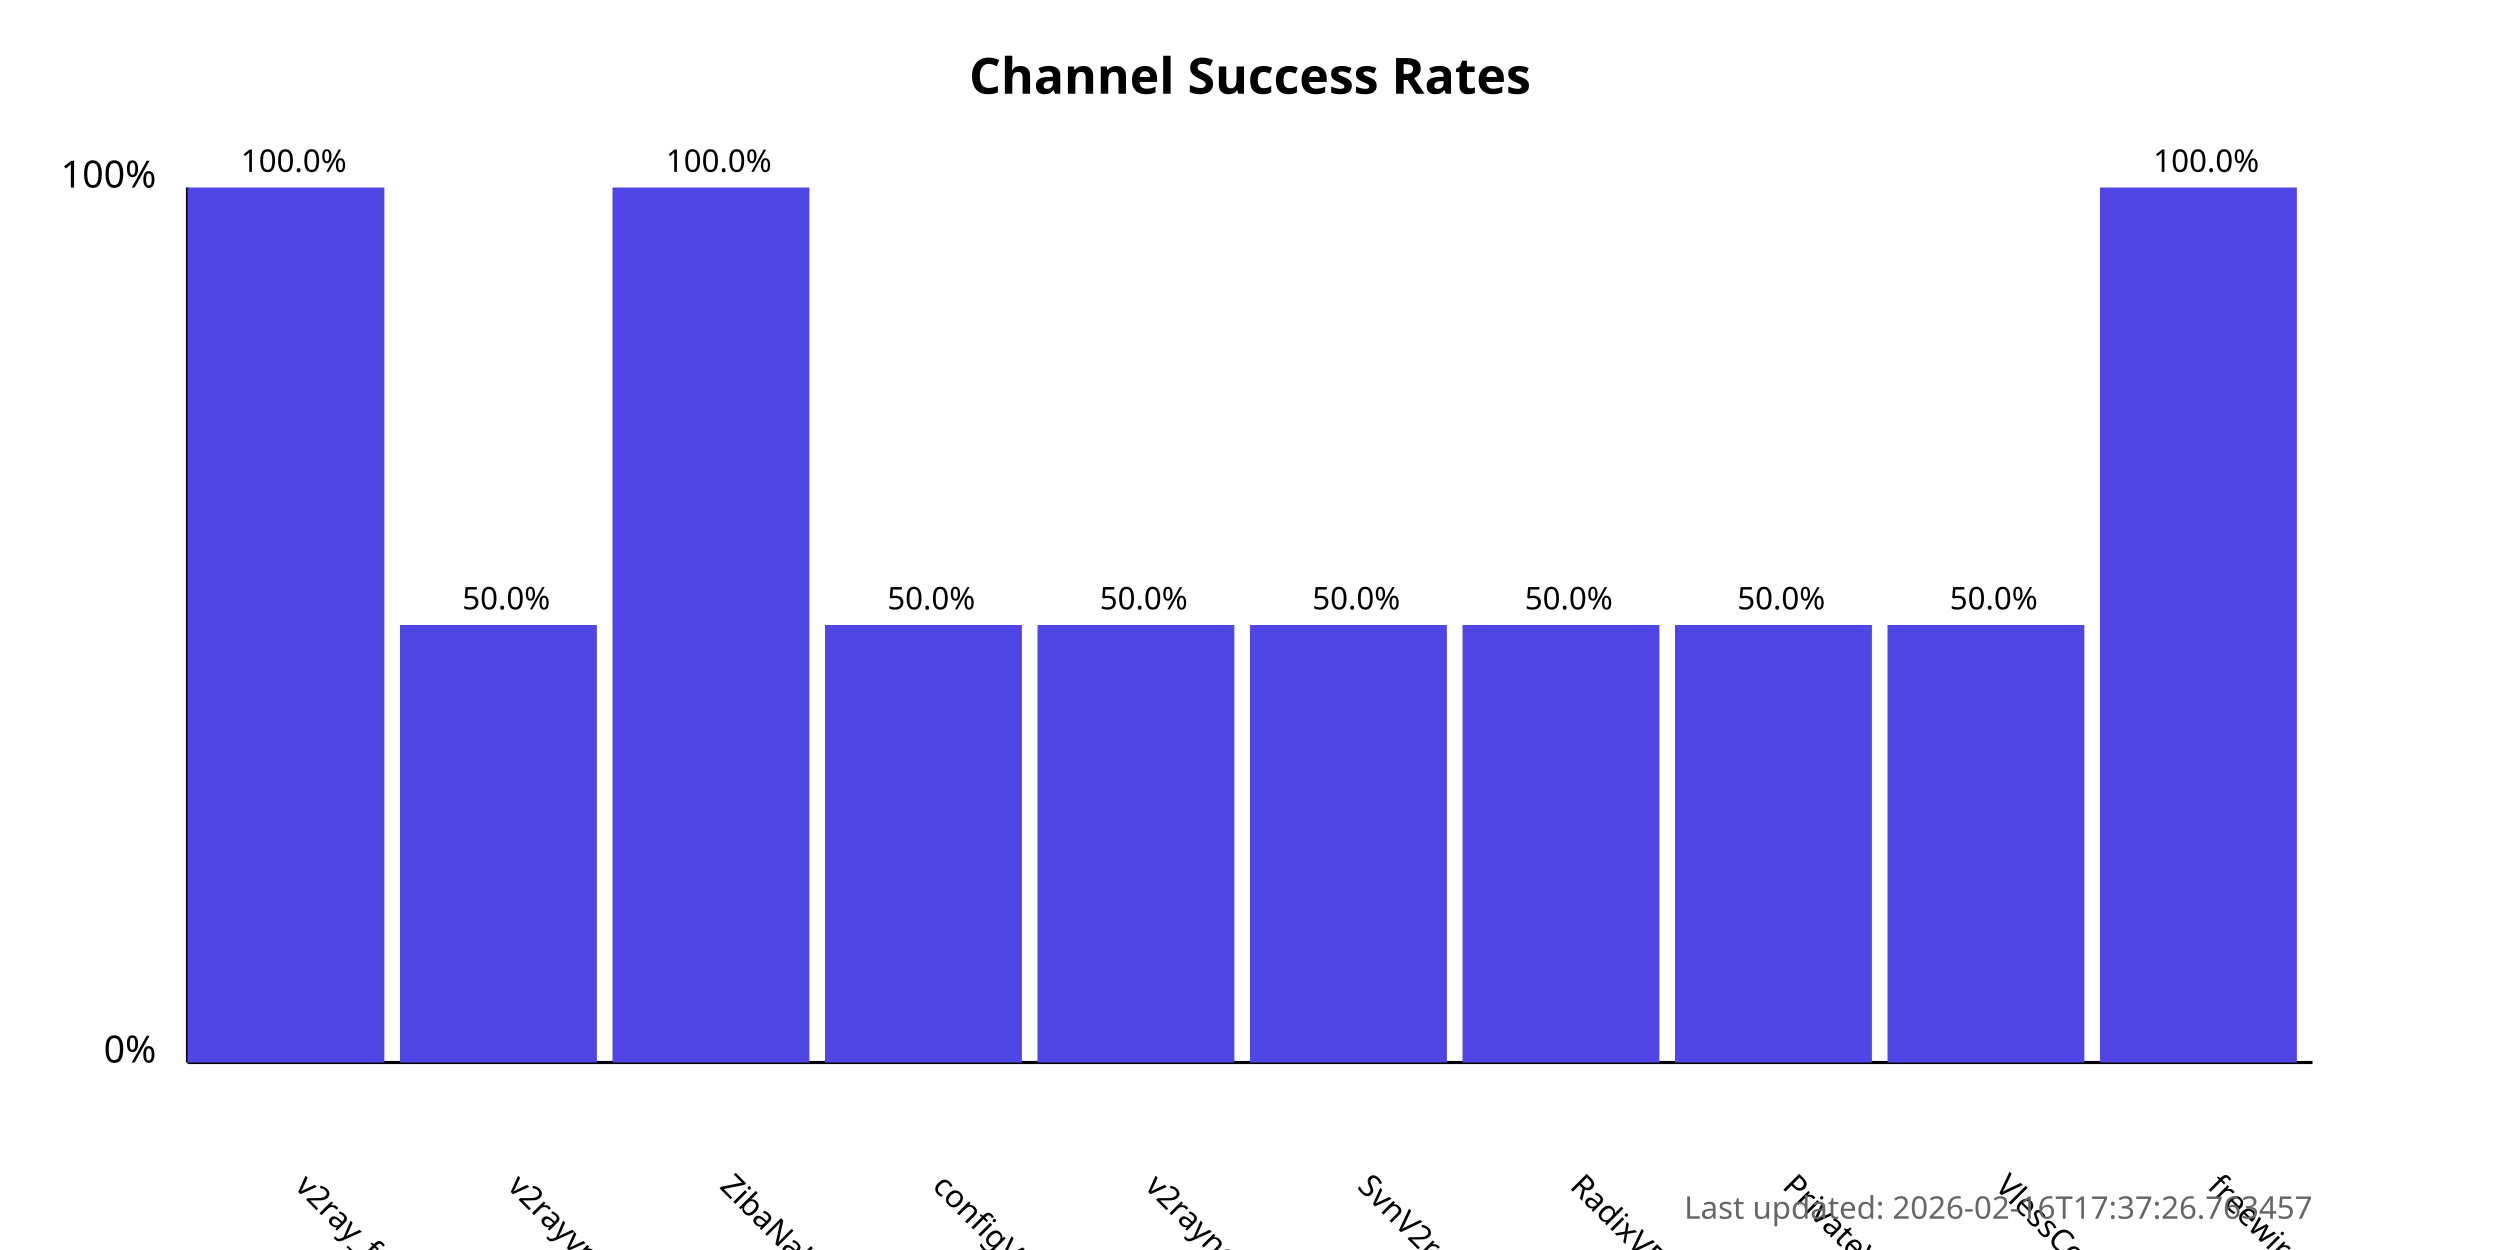
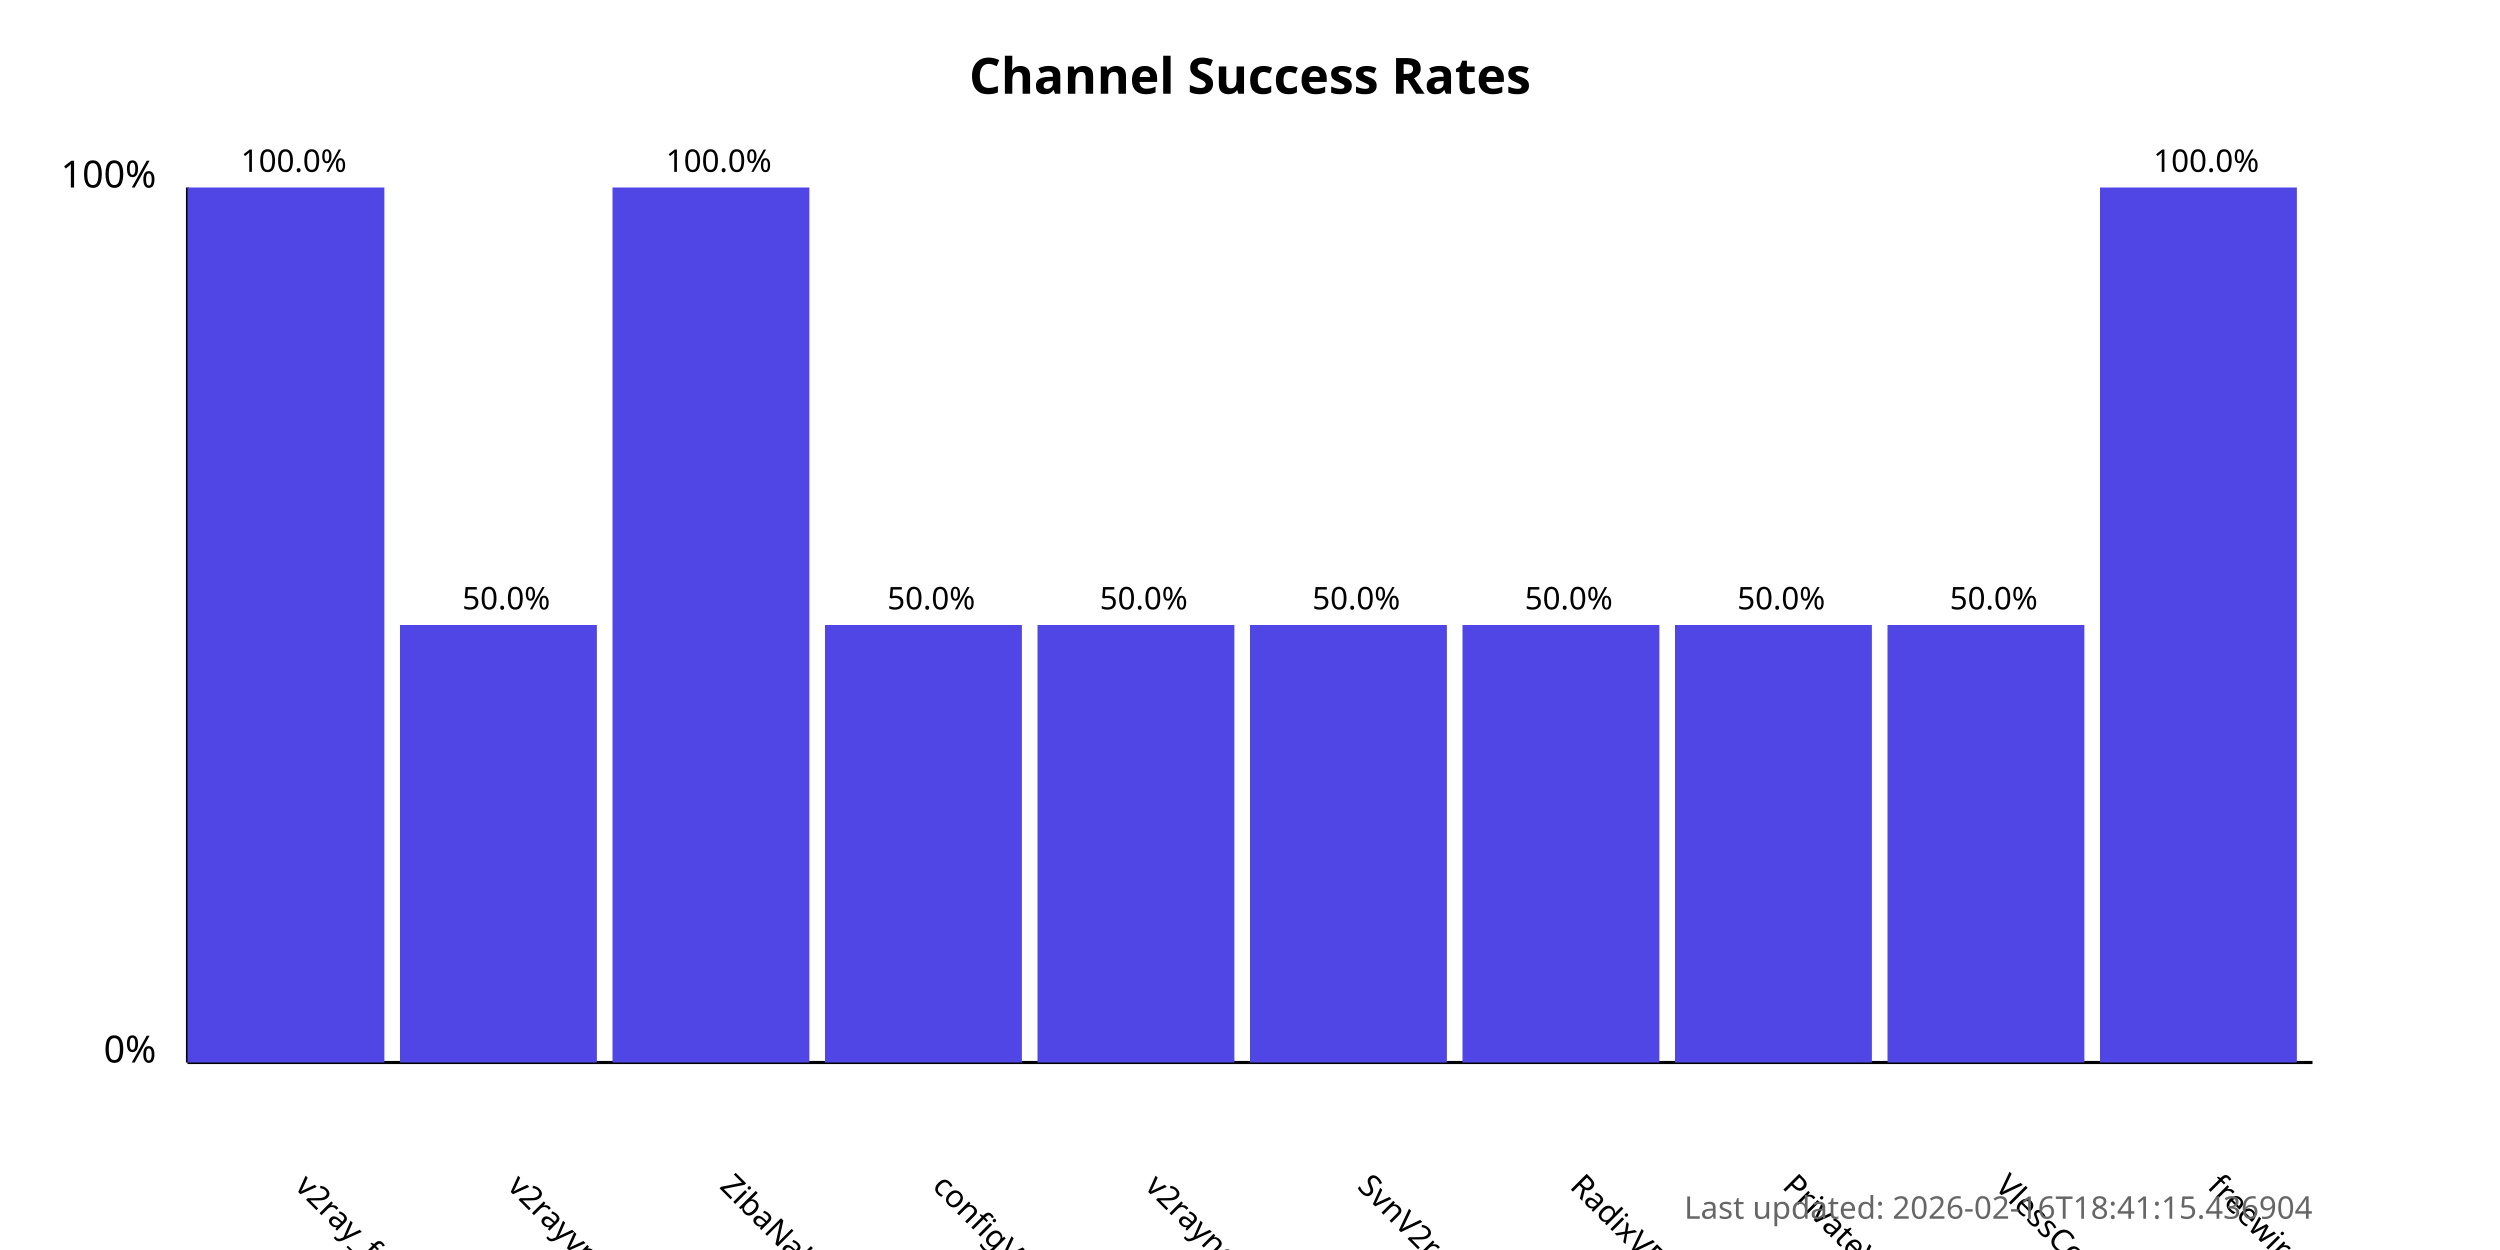
<svg xmlns="http://www.w3.org/2000/svg" width="800" height="400">
  <style>
            .chart-title { font: bold 16px sans-serif; }
            .axis-label { font: 12px sans-serif; }
            .tick-label { font: 10px sans-serif; }
            .bar { fill: #4f46e5; }
            .bar:hover { fill: #6366f1; }
            .timestamp { font: 10px sans-serif; fill: #666; }
        </style>
  <text x="400.0" y="30" text-anchor="middle" class="chart-title">
            Channel Success Rates
        </text>
  <line x1="60" y1="340" x2="60" y2="60" stroke="black" stroke-width="1" />
  <line x1="60" y1="340" x2="740" y2="340" stroke="black" stroke-width="1" />
  <text x="50" y="340" text-anchor="end" class="axis-label">0%</text>
  <text x="50" y="60" text-anchor="end" class="axis-label">100%</text>
  <g>
    <rect x="60" y="60.0" width="63.0" height="280.0" class="bar" />
    <text x="94.0" y="380" transform="rotate(45, 94.0, 380)" text-anchor="start" class="tick-label">
                v2ray_free_conf
            </text>
    <text x="94.0" y="55.0" text-anchor="middle" class="tick-label">
                100.0%
            </text>
  </g>
  <g>
    <rect x="128.0" y="200.0" width="63.0" height="140.0" class="bar" />
    <text x="162.0" y="380" transform="rotate(45, 162.0, 380)" text-anchor="start" class="tick-label">
                v2rayvpno
            </text>
    <text x="162.0" y="195.0" text-anchor="middle" class="tick-label">
                50.0%
            </text>
  </g>
  <g>
    <rect x="196.0" y="60.0" width="63.0" height="280.0" class="bar" />
    <text x="230.0" y="380" transform="rotate(45, 230.0, 380)" text-anchor="start" class="tick-label">
                ZibaNabz
            </text>
    <text x="230.0" y="55.0" text-anchor="middle" class="tick-label">
                100.0%
            </text>
  </g>
  <g>
    <rect x="264.0" y="200.0" width="63.0" height="140.0" class="bar" />
    <text x="298.0" y="380" transform="rotate(45, 298.0, 380)" text-anchor="start" class="tick-label">
                configV2rayForFree
            </text>
    <text x="298.0" y="195.0" text-anchor="middle" class="tick-label">
                50.0%
            </text>
  </g>
  <g>
    <rect x="332.0" y="200.0" width="63.0" height="140.0" class="bar" />
    <text x="366.0" y="380" transform="rotate(45, 366.0, 380)" text-anchor="start" class="tick-label">
                v2rayngvpn
            </text>
    <text x="366.0" y="195.0" text-anchor="middle" class="tick-label">
                50.0%
            </text>
  </g>
  <g>
    <rect x="400.0" y="200.0" width="63.0" height="140.0" class="bar" />
    <text x="434.0" y="380" transform="rotate(45, 434.0, 380)" text-anchor="start" class="tick-label">
                SvnV2ray
            </text>
    <text x="434.0" y="195.0" text-anchor="middle" class="tick-label">
                50.0%
            </text>
  </g>
  <g>
    <rect x="468.0" y="200.0" width="63.0" height="140.0" class="bar" />
    <text x="502.0" y="380" transform="rotate(45, 502.0, 380)" text-anchor="start" class="tick-label">
                RadixVPN
            </text>
    <text x="502.0" y="195.0" text-anchor="middle" class="tick-label">
                50.0%
            </text>
  </g>
  <g>
    <rect x="536.0" y="200.0" width="63.0" height="140.0" class="bar" />
    <text x="570.0" y="380" transform="rotate(45, 570.0, 380)" text-anchor="start" class="tick-label">
                PrivateVPNs
            </text>
    <text x="570.0" y="195.0" text-anchor="middle" class="tick-label">
                50.0%
            </text>
  </g>
  <g>
    <rect x="604.0" y="200.0" width="63.0" height="140.0" class="bar" />
    <text x="638.0" y="380" transform="rotate(45, 638.0, 380)" text-anchor="start" class="tick-label">
                VlessConfig
            </text>
    <text x="638.0" y="195.0" text-anchor="middle" class="tick-label">
                50.0%
            </text>
  </g>
  <g>
    <rect x="672.0" y="60.0" width="63.0" height="280.0" class="bar" />
    <text x="706.0" y="380" transform="rotate(45, 706.0, 380)" text-anchor="start" class="tick-label">
                freewireguard
            </text>
    <text x="706.0" y="55.0" text-anchor="middle" class="tick-label">
                100.0%
            </text>
  </g>
  <text x="740" y="390" text-anchor="end" class="timestamp">
-             Last updated: 2026-02-16T17:37:26.763457
+             Last updated: 2026-02-16T18:41:15.436904
        </text>
</svg>
